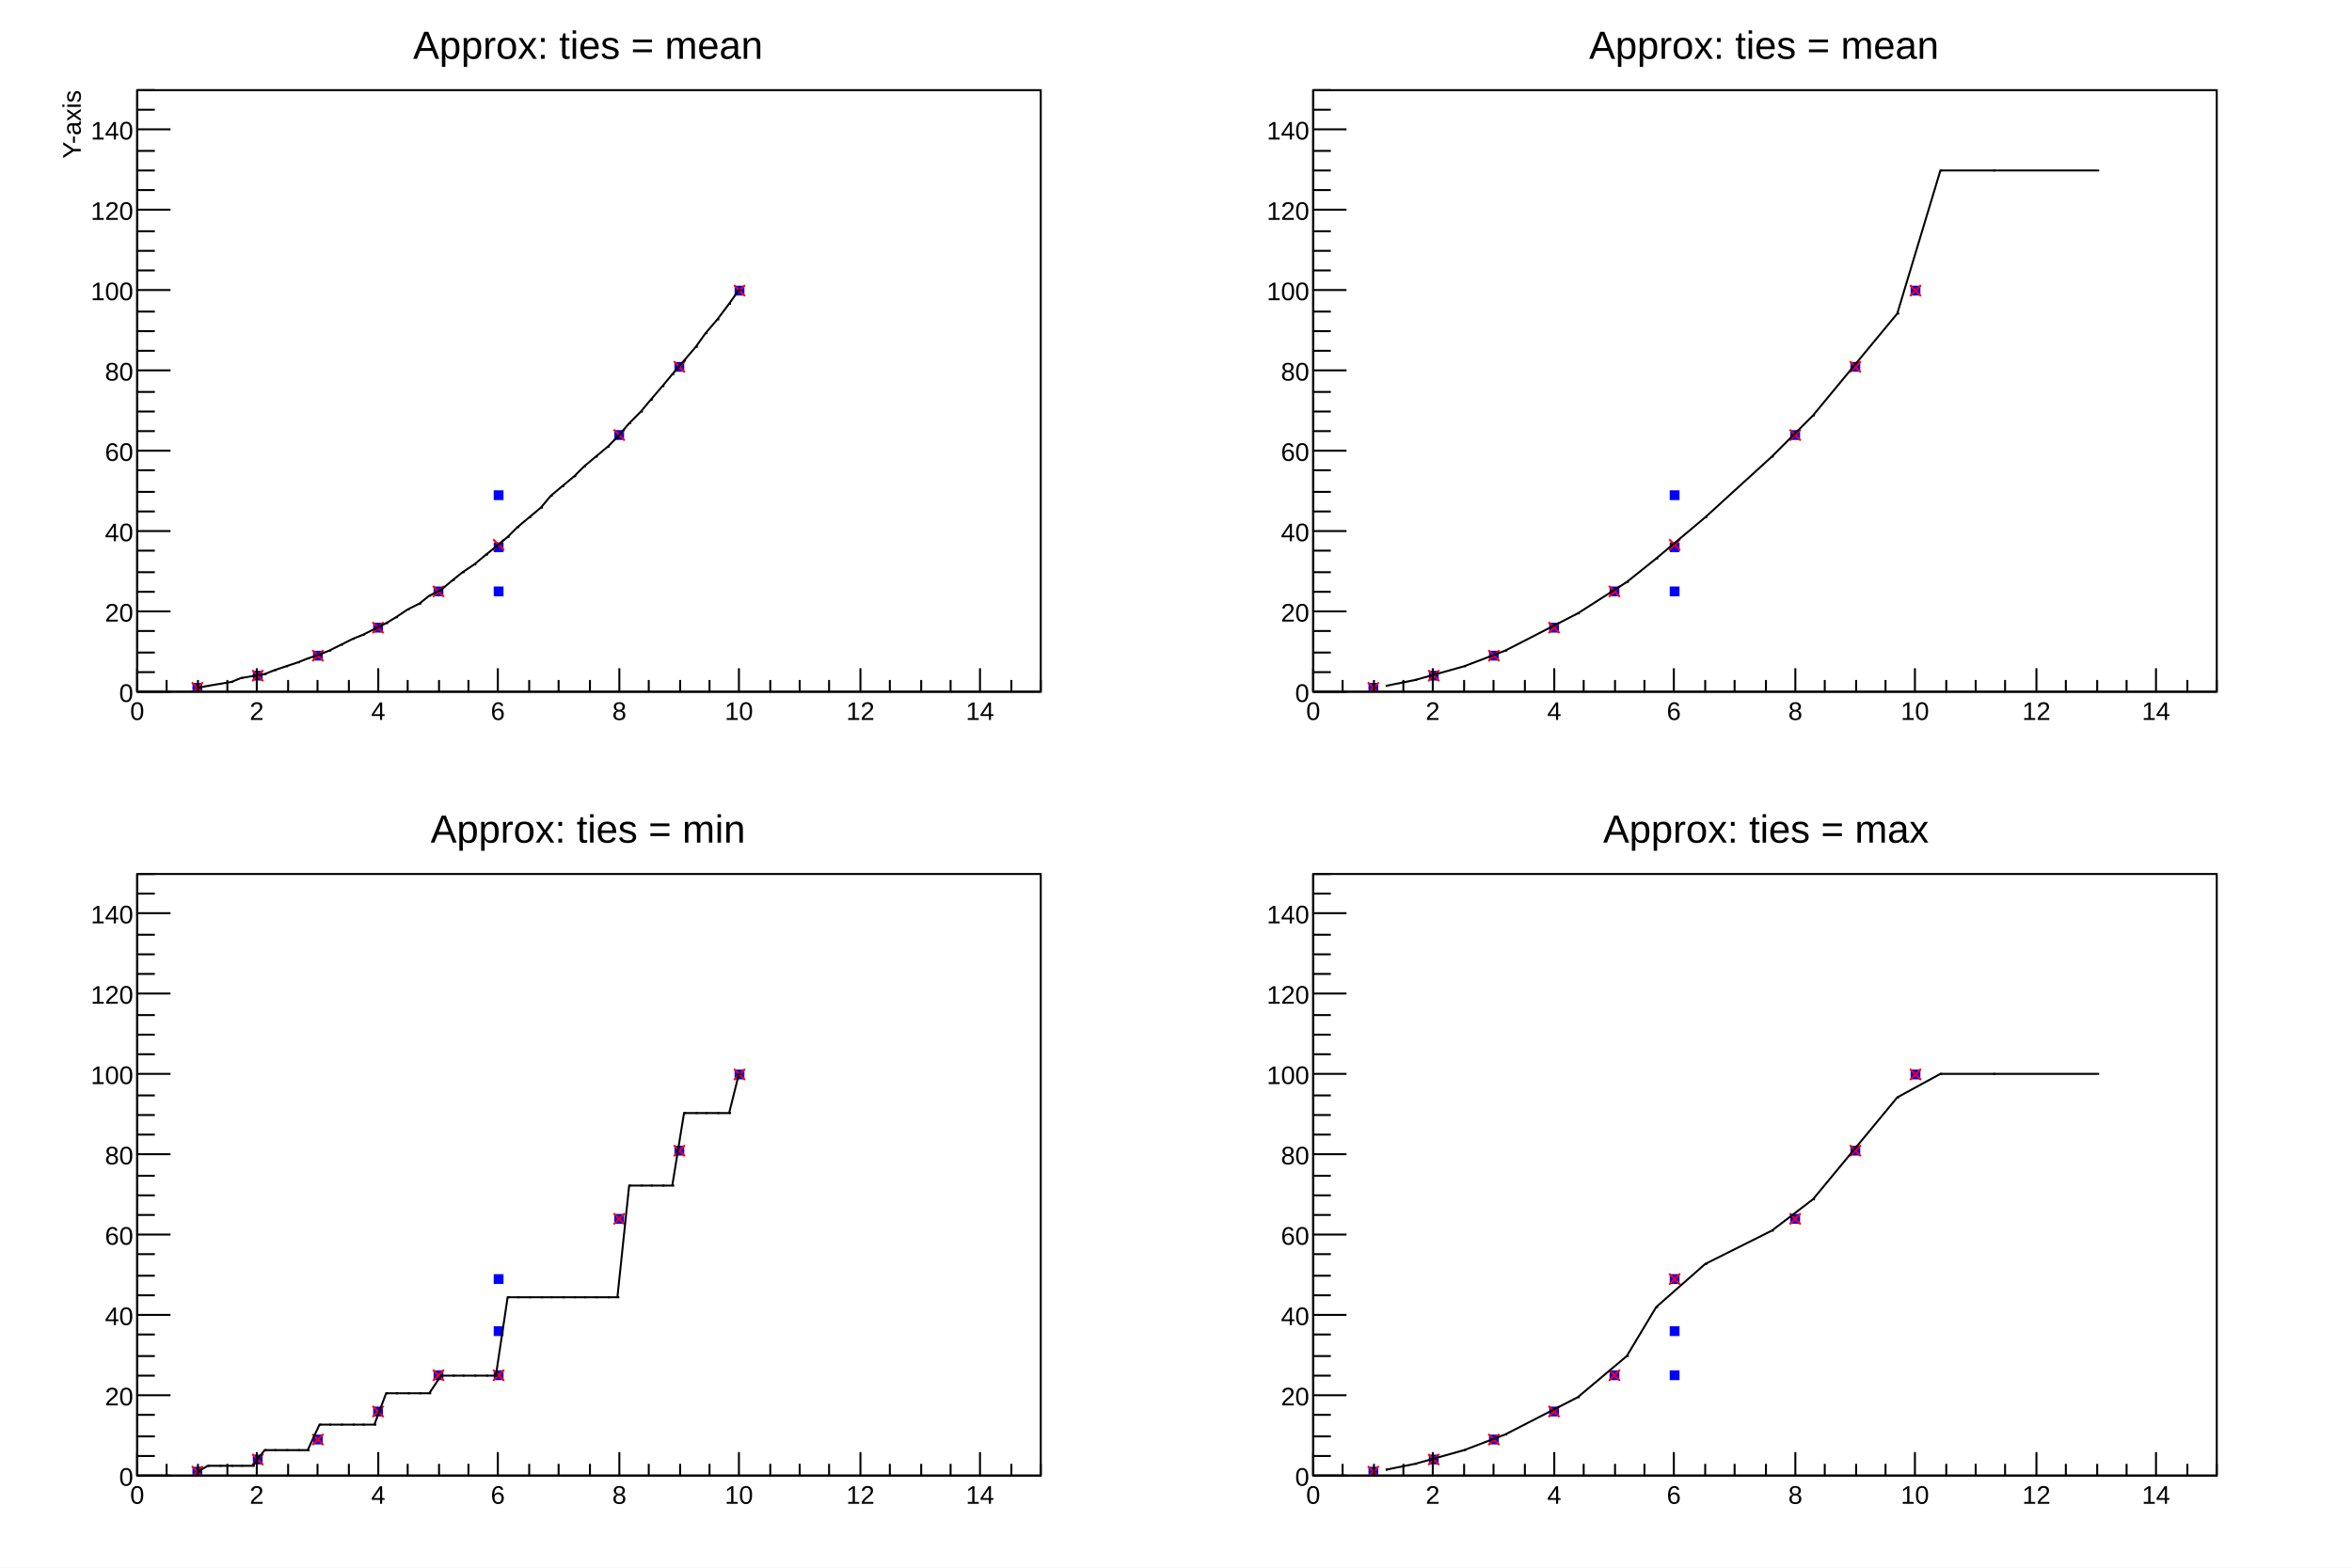
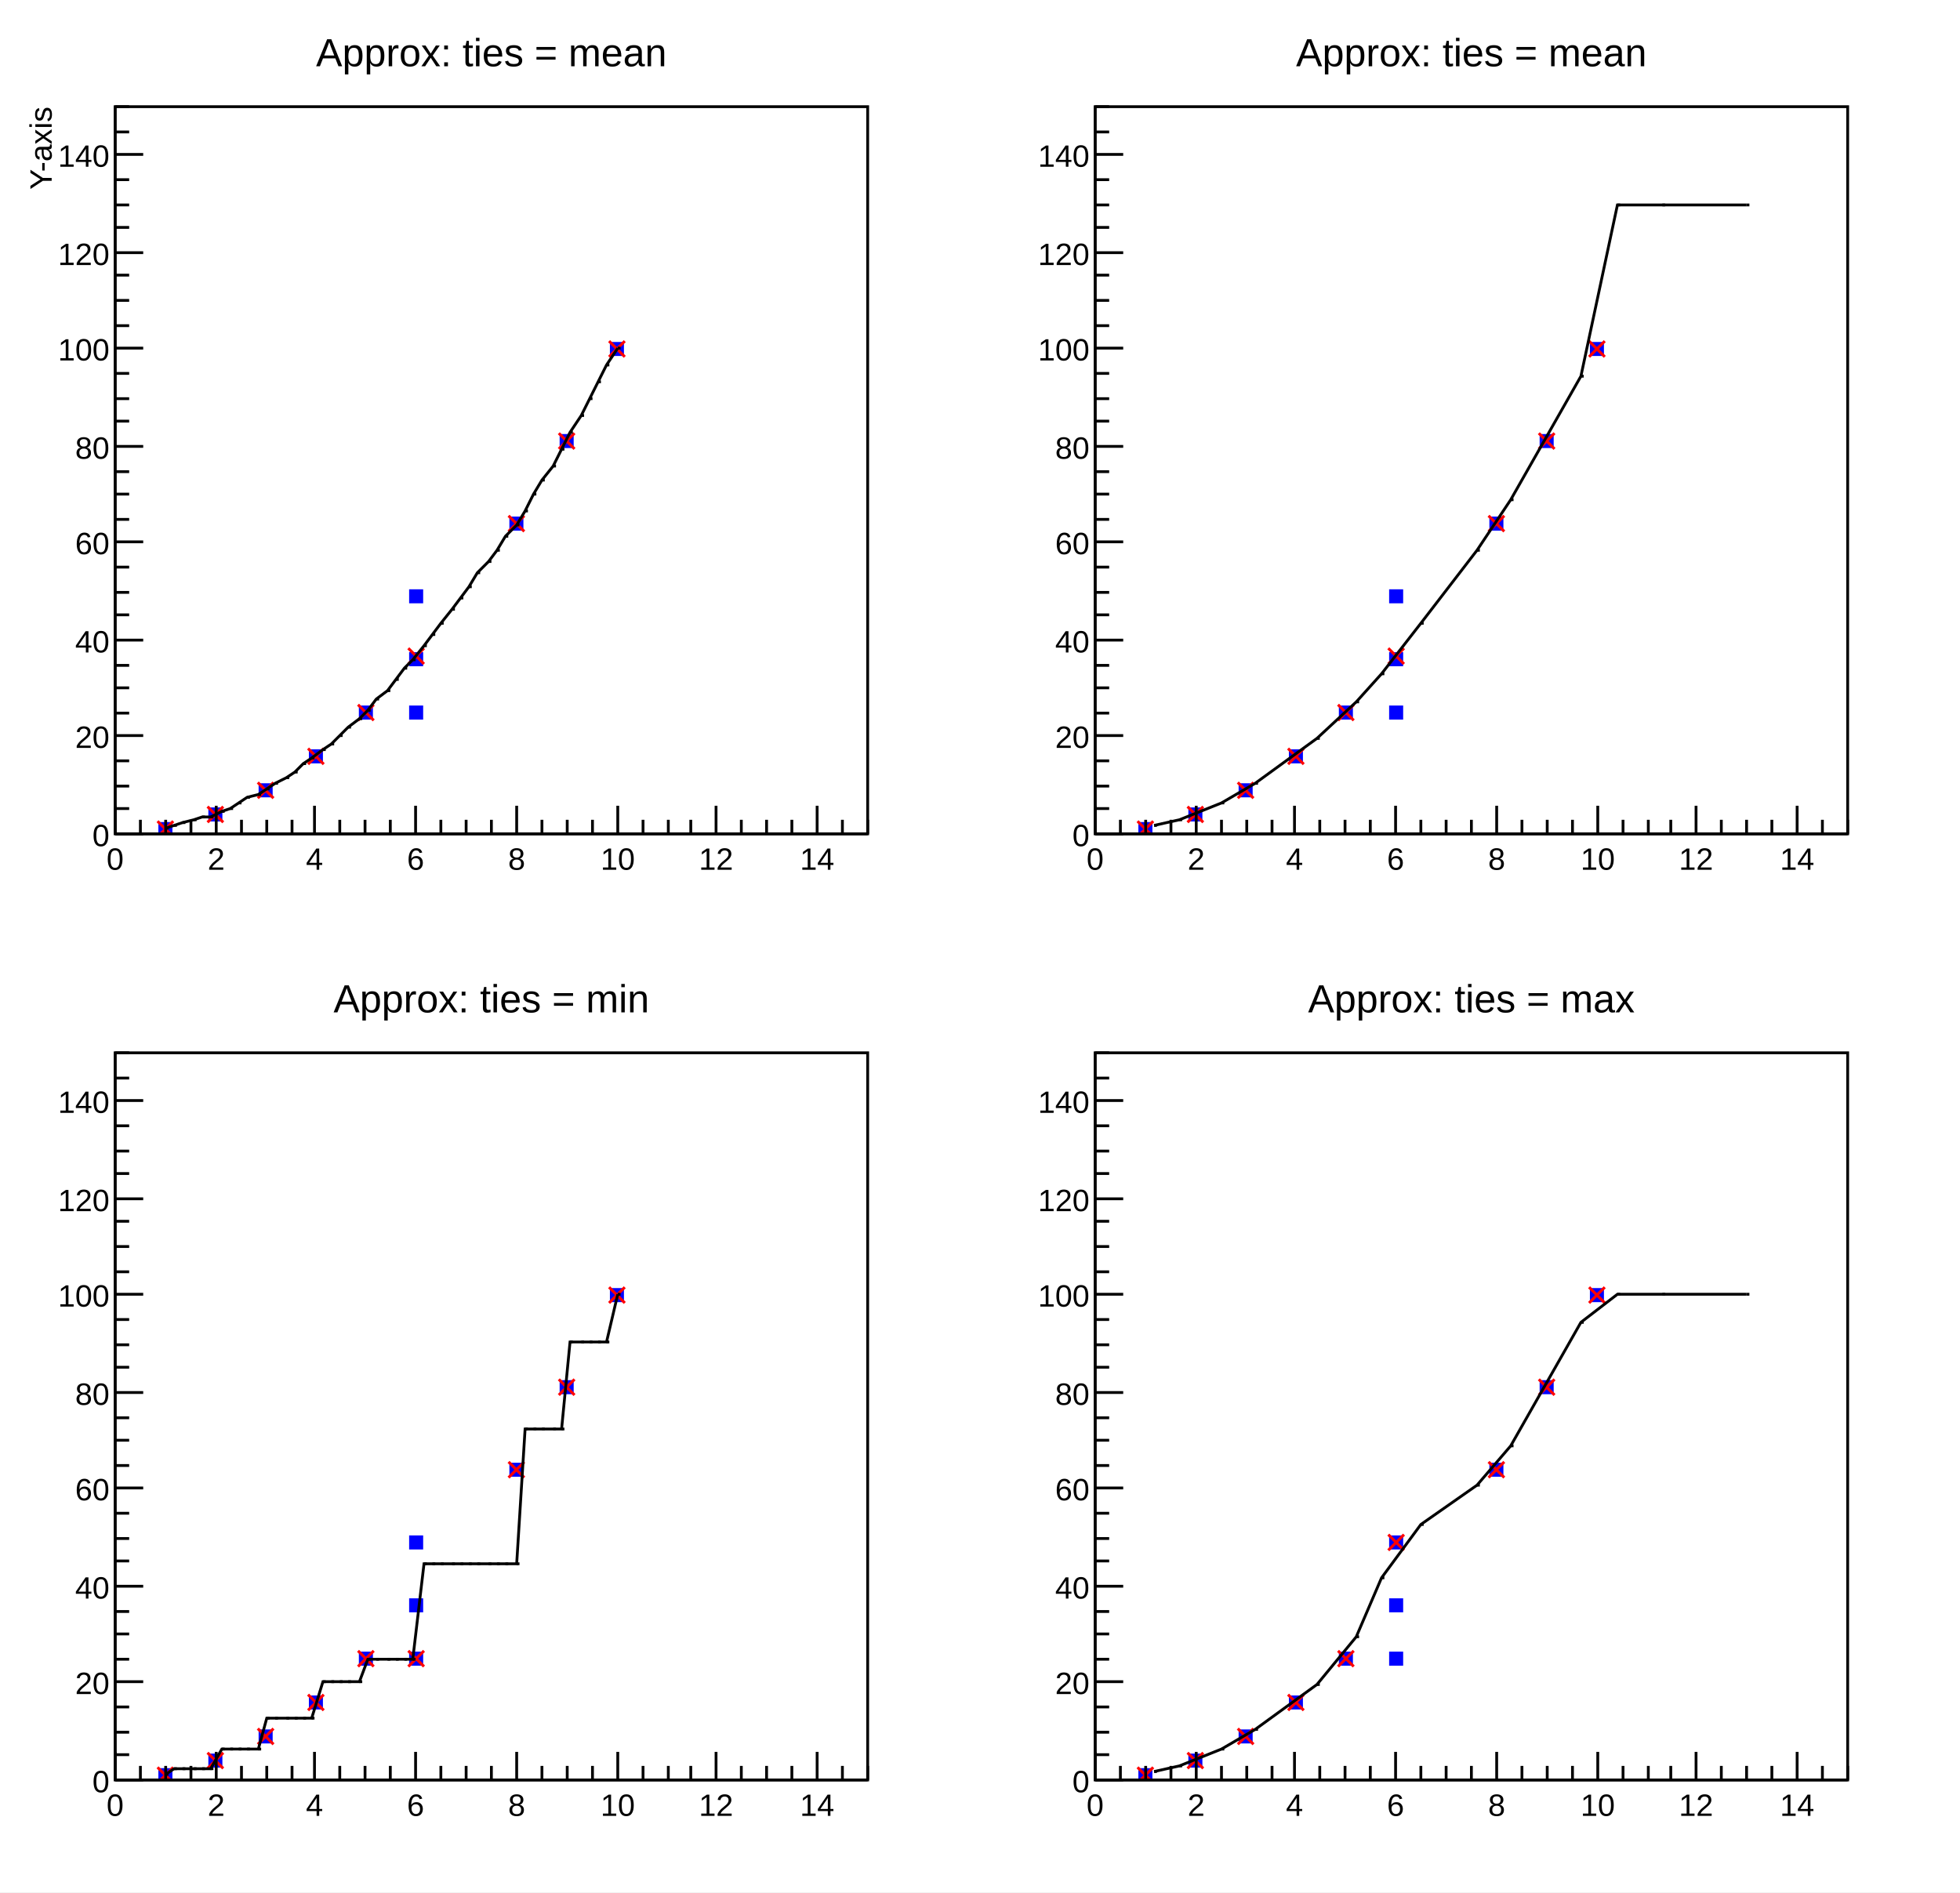
- <svg xmlns="http://www.w3.org/2000/svg" viewBox="0 0 1200 800" preserveAspectRatio="none" width="1200" height="800">
-   <path d="M0,0H1200V800H0Z" style="fill: white;" />
+ <svg xmlns="http://www.w3.org/2000/svg" viewBox="0 0 698 674" preserveAspectRatio="none" width="698" height="674">
+   <path d="M0,0H698V674H0Z" style="fill: white;" />
  <g>
-     <svg viewBox="0 0 576 384" preserveAspectRatio="none" x="12" y="8" width="576" height="384">
-       <path d="M0,0H576V384H0Z" style="fill: white;" />
+     <svg viewBox="0 0 335 324" preserveAspectRatio="none" x="7" y="6" width="335" height="324">
+       <path d="M0,0H335V324H0Z" style="fill: white;" />
      <g>
-         <g transform="translate(58,38)">
-           <path d="M0,0H461V307H0Z" style="fill: white; stroke: black; stroke-width: 1;" />
-           <svg x="0" y="0" overflow="hidden" width="461" height="307" viewBox="0 0 461 307">
-             <g>
-               <path d="M28.7,303.0v4.0h4.0v-4.0zM59.5,296.8v4.0h4.0v-4.0zM90.2,286.6v4.0h4.0v-4.0zM120.9,272.3v4.0h4.0v-4.0zM151.7,253.8v4.0h4.0v-4.0zM182.4,253.8v4.0h4.0v-4.0zM182.4,231.3v4.0h4.0v-4.0zM182.4,204.7v4.0h4.0v-4.0zM243.9,174.0v4.0h4.0v-4.0zM274.6,139.2v4.0h4.0v-4.0zM305.3,100.3v4.0h4.0v-4.0z" style="stroke: #0000ff; fill: #0000ff;" />
-             </g>
-             <g>
-               <path d="M27.9,302.2l5.6,5.6m0,-5.6l-5.6,5.6M58.7,296.0l5.6,5.6m0,-5.6l-5.6,5.6M89.4,285.8l5.6,5.6m0,-5.6l-5.6,5.6M120.1,271.5l5.6,5.6m0,-5.6l-5.6,5.6M150.9,253.0l5.6,5.6m0,-5.6l-5.6,5.6M181.6,229.2l5.6,5.6m0,-5.6l-5.6,5.6M243.1,173.2l5.6,5.6m0,-5.6l-5.6,5.6M273.8,138.4l5.6,5.6m0,-5.6l-5.6,5.6M304.5,99.5l5.6,5.6m0,-5.6l-5.6,5.6" style="stroke: #ff0000; fill: none;" />
-             </g>
-             <g>
-               <path d="M31,305l5,-1l6,-1l6,-1l5,-2l6,-1l6,-1l5,-2l6,-2l6,-2l5,-2l6,-2l5,-2l6,-3l6,-3l5,-2l6,-3l6,-3l5,-3l6,-4l6,-3l5,-4l6,-3l6,-5l5,-4l6,-4l6,-5l5,-4l6,-5l5,-5l6,-5l6,-5l5,-6l6,-5l6,-5l5,-5l6,-5l6,-5l5,-5l6,-7l6,-6l5,-6l6,-7l5,-6l6,-7l6,-7l5,-7l6,-7l6,-8l5,-7" style="stroke: black; stroke-width: 1; fill: none;" />
-               <path d="M31,305h1m4,-1h1m5,-1h1m5,-1h1m4,-2h1m5,-1h1m5,-1h1m4,-2h1m5,-2h1m5,-2h1m4,-2h1m5,-2h1m4,-2h1m5,-3h1m5,-3h1m4,-2h1m5,-3h1m5,-3h1m4,-3h1m5,-4h1m5,-3h1m4,-4h1m5,-3h1m5,-5h1m4,-4h1m5,-4h1m5,-5h1m4,-4h1m5,-5h1m4,-5h1m5,-5h1m5,-5h1m4,-6h1m5,-5h1m5,-5h1m4,-5h1m5,-5h1m5,-5h1m4,-5h1m5,-7h1m5,-6h1m4,-6h1m5,-7h1m4,-6h1m5,-7h1m5,-7h1m4,-7h1m5,-7h1m5,-8h1m4,-7h1" style="stroke: black; fill: none;" />
+         <g transform="translate(34,32)">
+           <path d="M0,0H268V259H0Z" style="fill: white; stroke: black; stroke-width: 1;" />
+           <svg x="0" y="0" overflow="hidden" width="268" height="259" viewBox="0 0 268 259">
+             <g>
+               <path d="M15.9,255.3v4.0h4.0v-4.0zM33.7,250.1v4.0h4.0v-4.0zM51.6,241.5v4.0h4.0v-4.0zM69.5,229.4v4.0h4.0v-4.0zM87.3,213.8v4.0h4.0v-4.0zM105.2,213.8v4.0h4.0v-4.0zM105.2,194.8v4.0h4.0v-4.0zM105.2,172.4v4.0h4.0v-4.0zM140.9,146.5v4.0h4.0v-4.0zM158.8,117.1v4.0h4.0v-4.0zM176.7,84.3v4.0h4.0v-4.0z" style="stroke: #0000ff; fill: #0000ff;" />
+             </g>
+             <g>
+               <path d="M15.1,254.5l5.6,5.6m0,-5.6l-5.6,5.6M32.9,249.3l5.6,5.6m0,-5.6l-5.6,5.6M50.8,240.7l5.6,5.6m0,-5.6l-5.6,5.6M68.7,228.6l5.6,5.6m0,-5.6l-5.6,5.6M86.5,213.0l5.6,5.6m0,-5.6l-5.6,5.6M104.4,192.9l5.6,5.6m0,-5.6l-5.6,5.6M140.1,145.7l5.6,5.6m0,-5.6l-5.6,5.6M158.0,116.3l5.6,5.6m0,-5.6l-5.6,5.6M175.9,83.5l5.6,5.6m0,-5.6l-5.6,5.6" style="stroke: #ff0000; fill: none;" />
+             </g>
+             <g>
+               <path d="M18,257l3,-1l3,-1l4,-1l3,-1h3l4,-2l3,-1l3,-2l3,-2l4,-1l3,-2l3,-2l4,-2l3,-2l3,-3l3,-2l4,-3l3,-2l3,-3l3,-3l4,-3l3,-3l3,-4l4,-3l3,-4l3,-4l3,-3l4,-5l3,-4l3,-4l4,-5l3,-4l3,-4l3,-5l4,-4l3,-4l3,-5l4,-4l3,-5l3,-6l3,-5l4,-5l3,-6l3,-6l4,-6l3,-6l3,-6l3,-6l4,-6" style="stroke: black; stroke-width: 1; fill: none;" />
+               <path d="M18,257h1m2,-1h1m2,-1h1m3,-1h1m2,-1h1m2,0h1m3,-2h1m2,-1h1m2,-2h1m2,-2h1m3,-1h1m2,-2h1m2,-2h1m3,-2h1m2,-2h1m2,-3h1m2,-2h1m3,-3h1m2,-2h1m2,-3h1m2,-3h1m3,-3h1m2,-3h1m2,-4h1m3,-3h1m2,-4h1m2,-4h1m2,-3h1m3,-5h1m2,-4h1m2,-4h1m3,-5h1m2,-4h1m2,-4h1m2,-5h1m3,-4h1m2,-4h1m2,-5h1m3,-4h1m2,-5h1m2,-6h1m2,-5h1m3,-5h1m2,-6h1m2,-6h1m3,-6h1m2,-6h1m2,-6h1m2,-6h1m3,-6h1" style="stroke: black; fill: none;" />
            </g>
          </svg>
          <g>
-             <g transform="translate(0,307)">
-               <path d="M0,0h461M0,-12V0M15,-6V0M31,-6V0M46,-6V0M61,-12V0M77,-6V0M92,-6V0M108,-6V0M123,-12V0M138,-6V0M154,-6V0M169,-6V0M184,-12V0M200,-6V0M215,-6V0M231,-6V0M246,-12V0M261,-6V0M277,-6V0M292,-6V0M307,-12V0M323,-6V0M338,-6V0M353,-6V0M369,-12V0M384,-6V0M400,-6V0M415,-6V0M430,-12V0M446,-6V0M461,-6V0" style="stroke: black; stroke-width: 1;" />
-               <g font-family="Arial" font-size="13" space="preserve" fill="black" text-anchor="middle">
+             <g transform="translate(0,259)">
+               <path d="M0,0h268M0,-10V0M9,-5V0M18,-5V0M27,-5V0M36,-10V0M45,-5V0M54,-5V0M63,-5V0M71,-10V0M80,-5V0M89,-5V0M98,-5V0M107,-10V0M116,-5V0M125,-5V0M134,-5V0M143,-10V0M152,-5V0M161,-5V0M170,-5V0M179,-10V0M188,-5V0M197,-5V0M205,-5V0M214,-10V0M223,-5V0M232,-5V0M241,-5V0M250,-10V0M259,-5V0M268,-5V0" style="stroke: black; stroke-width: 1;" />
+               <g font-family="Arial" font-size="11" space="preserve" fill="black" text-anchor="middle">
                <text dy=".8em" transform="translate(0,4)">
         0
        </text>
-                 <text dy=".8em" transform="translate(61,4)">
+                 <text dy=".8em" transform="translate(36,4)">
         2
        </text>
-                 <text dy=".8em" transform="translate(123,4)">
+                 <text dy=".8em" transform="translate(71,4)">
         4
        </text>
-                 <text dy=".8em" transform="translate(184,4)">
+                 <text dy=".8em" transform="translate(107,4)">
         6
        </text>
-                 <text dy=".8em" transform="translate(246,4)">
+                 <text dy=".8em" transform="translate(143,4)">
         8
        </text>
-                 <text dy=".8em" transform="translate(307,4)">
+                 <text dy=".8em" transform="translate(179,4)">
         10
        </text>
-                 <text dy=".8em" transform="translate(369,4)">
+                 <text dy=".8em" transform="translate(214,4)">
         12
        </text>
-                 <text dy=".8em" transform="translate(430,4)">
+                 <text dy=".8em" transform="translate(250,4)">
         14
        </text>
              </g>
-               <g font-family="Arial" font-size="77" space="preserve" transform="translate(461,123)">
+               <g font-family="Arial" font-size="65" space="preserve" transform="translate(268,104)">
                <text fill="black" text-anchor="end" dy=".4em">
         X-axis
        </text>
              </g>
            </g>
            <g>
-               <path d="M0,0v307M17,307H0M9,297H0M9,287H0M9,276H0M17,266H0M9,256H0M9,246H0M9,235H0M17,225H0M9,215H0M9,205H0M9,194H0M17,184H0M9,174H0M9,164H0M9,154H0M17,143H0M9,133H0M9,123H0M9,113H0M17,102H0M9,92H0M9,82H0M9,72H0M17,61H0M9,51H0M9,41H0M9,31H0M17,20H0M9,10H0M9,0H0" style="stroke: black; stroke-width: 1;" />
-               <g font-family="Arial" font-size="13" space="preserve" fill="black" text-anchor="end">
-                 <text dy=".4em" transform="translate(-2,307)">
-          0
-         </text>
-                 <text dy=".4em" transform="translate(-2,266)">
+               <path d="M0,0v259M10,259H0M5,250H0M5,242H0M5,233H0M10,224H0M5,216H0M5,207H0M5,199H0M10,190H0M5,181H0M5,173H0M5,164H0M10,155H0M5,147H0M5,138H0M5,130H0M10,121H0M5,112H0M5,104H0M5,95H0M10,86H0M5,78H0M5,69H0M5,60H0M10,52H0M5,43H0M5,35H0M5,26H0M10,17H0M5,9H0M5,0H0" style="stroke: black; stroke-width: 1;" />
+               <g font-family="Arial" font-size="11" space="preserve" fill="black" text-anchor="end">
+                 <text dy=".4em" transform="translate(-2,259)">
+          0
+         </text>
+                 <text dy=".4em" transform="translate(-2,224)">
         20
        </text>
-                 <text dy=".4em" transform="translate(-2,225)">
+                 <text dy=".4em" transform="translate(-2,190)">
         40
        </text>
-                 <text dy=".4em" transform="translate(-2,184)">
+                 <text dy=".4em" transform="translate(-2,155)">
         60
        </text>
-                 <text dy=".4em" transform="translate(-2,143)">
+                 <text dy=".4em" transform="translate(-2,121)">
         80
        </text>
-                 <text dy=".4em" transform="translate(-2,102)">
+                 <text dy=".4em" transform="translate(-2,86)">
         100
        </text>
-                 <text dy=".4em" transform="translate(-2,61)">
+                 <text dy=".4em" transform="translate(-2,52)">
         120
        </text>
-                 <text dy=".4em" transform="translate(-2,20)">
+                 <text dy=".4em" transform="translate(-2,17)">
         140
        </text>
              </g>
-               <g font-family="Arial" font-size="13" space="preserve" transform="translate(-34)">
+               <g font-family="Arial" font-size="11" space="preserve" transform="translate(-27)">
                <text fill="black" text-anchor="end" dy=".4em" transform="rotate(270)">
         Y-axis
        </text>
              </g>
            </g>
          </g>
        </g>
-         <g transform="translate(143,2)" font-family="Arial" font-size="20" space="preserve">
-           <text fill="black" text-anchor="middle" dy=".4em" transform="translate(145,12)">
+         <g transform="translate(83,2)" font-family="Arial" font-size="14" space="preserve">
+           <text fill="black" text-anchor="middle" dy=".4em" transform="translate(85,10)">
      Approx: ties = mean
     </text>
        </g>
      </g>
    </svg>
-     <svg viewBox="0 0 576 384" preserveAspectRatio="none" x="612" y="8" width="576" height="384">
-       <path d="M0,0H576V384H0Z" style="fill: white;" />
+     <svg viewBox="0 0 335 324" preserveAspectRatio="none" x="356" y="6" width="335" height="324">
+       <path d="M0,0H335V324H0Z" style="fill: white;" />
      <g>
-         <g transform="translate(58,38)">
-           <path d="M0,0H461V307H0Z" style="fill: white; stroke: black; stroke-width: 1;" />
-           <svg x="0" y="0" overflow="hidden" width="461" height="307" viewBox="0 0 461 307">
-             <g>
-               <path d="M28.7,303.0v4.0h4.0v-4.0zM59.5,296.8v4.0h4.0v-4.0zM90.2,286.6v4.0h4.0v-4.0zM120.9,272.3v4.0h4.0v-4.0zM151.7,253.8v4.0h4.0v-4.0zM182.4,253.8v4.0h4.0v-4.0zM182.4,231.3v4.0h4.0v-4.0zM182.4,204.7v4.0h4.0v-4.0zM243.9,174.0v4.0h4.0v-4.0zM274.6,139.2v4.0h4.0v-4.0zM305.3,100.3v4.0h4.0v-4.0z" style="stroke: #0000ff; fill: #0000ff;" />
-             </g>
-             <g>
-               <path d="M27.9,302.2l5.6,5.6m0,-5.6l-5.6,5.6M58.7,296.0l5.6,5.6m0,-5.6l-5.6,5.6M89.4,285.8l5.6,5.6m0,-5.6l-5.6,5.6M120.1,271.5l5.6,5.6m0,-5.6l-5.6,5.6M150.9,253.0l5.6,5.6m0,-5.6l-5.6,5.6M181.6,229.2l5.6,5.6m0,-5.6l-5.6,5.6M243.1,173.2l5.6,5.6m0,-5.6l-5.6,5.6M273.8,138.4l5.6,5.6m0,-5.6l-5.6,5.6M304.5,99.5l5.6,5.6m0,-5.6l-5.6,5.6" style="stroke: #ff0000; fill: none;" />
-             </g>
-             <g>
-               <path d="M37,304l15,-3l25,-7l21,-8l37,-19l25,-16l15,-12l25,-21l34,-31l21,-21l43,-52l22,-73h80" style="stroke: black; stroke-width: 1; fill: none;" />
-               <path d="M37,304h1m14,-3h1m24,-7h1m20,-8h1m36,-19h1m24,-16h1m14,-12h1m24,-21h1m33,-31h1m20,-21h1m42,-52h1M320,41h1m26,0h1m52,0h1" style="stroke: black; fill: none;" />
+         <g transform="translate(34,32)">
+           <path d="M0,0H268V259H0Z" style="fill: white; stroke: black; stroke-width: 1;" />
+           <svg x="0" y="0" overflow="hidden" width="268" height="259" viewBox="0 0 268 259">
+             <g>
+               <path d="M15.9,255.3v4.0h4.0v-4.0zM33.7,250.1v4.0h4.0v-4.0zM51.6,241.5v4.0h4.0v-4.0zM69.5,229.4v4.0h4.0v-4.0zM87.3,213.8v4.0h4.0v-4.0zM105.2,213.8v4.0h4.0v-4.0zM105.2,194.8v4.0h4.0v-4.0zM105.2,172.4v4.0h4.0v-4.0zM140.9,146.5v4.0h4.0v-4.0zM158.8,117.1v4.0h4.0v-4.0zM176.7,84.3v4.0h4.0v-4.0z" style="stroke: #0000ff; fill: #0000ff;" />
+             </g>
+             <g>
+               <path d="M15.1,254.5l5.6,5.6m0,-5.6l-5.6,5.6M32.9,249.3l5.6,5.6m0,-5.6l-5.6,5.6M50.8,240.7l5.6,5.6m0,-5.6l-5.6,5.6M68.7,228.6l5.6,5.6m0,-5.6l-5.6,5.6M86.5,213.0l5.6,5.6m0,-5.6l-5.6,5.6M104.4,192.9l5.6,5.6m0,-5.6l-5.6,5.6M140.1,145.7l5.6,5.6m0,-5.6l-5.6,5.6M158.0,116.3l5.6,5.6m0,-5.6l-5.6,5.6M175.9,83.5l5.6,5.6m0,-5.6l-5.6,5.6" style="stroke: #ff0000; fill: none;" />
+             </g>
+             <g>
+               <path d="M21,256l9,-2l15,-6l12,-7l22,-16l14,-13l9,-10l14,-18l20,-26l12,-18l25,-44l13,-61h46" style="stroke: black; stroke-width: 1; fill: none;" />
+               <path d="M21,256h1m8,-2h1m14,-6h1m11,-7h1M79,225h1M93,212h1m8,-10h1m13,-18h1m19,-26h1m11,-18h1M173,96h1M186,35h1m15,0h1m29,0h1" style="stroke: black; fill: none;" />
            </g>
          </svg>
          <g>
-             <g transform="translate(0,307)">
-               <path d="M0,0h461M0,-12V0M15,-6V0M31,-6V0M46,-6V0M61,-12V0M77,-6V0M92,-6V0M108,-6V0M123,-12V0M138,-6V0M154,-6V0M169,-6V0M184,-12V0M200,-6V0M215,-6V0M231,-6V0M246,-12V0M261,-6V0M277,-6V0M292,-6V0M307,-12V0M323,-6V0M338,-6V0M353,-6V0M369,-12V0M384,-6V0M400,-6V0M415,-6V0M430,-12V0M446,-6V0M461,-6V0" style="stroke: black; stroke-width: 1;" />
-               <g font-family="Arial" font-size="13" space="preserve" fill="black" text-anchor="middle">
+             <g transform="translate(0,259)">
+               <path d="M0,0h268M0,-10V0M9,-5V0M18,-5V0M27,-5V0M36,-10V0M45,-5V0M54,-5V0M63,-5V0M71,-10V0M80,-5V0M89,-5V0M98,-5V0M107,-10V0M116,-5V0M125,-5V0M134,-5V0M143,-10V0M152,-5V0M161,-5V0M170,-5V0M179,-10V0M188,-5V0M197,-5V0M205,-5V0M214,-10V0M223,-5V0M232,-5V0M241,-5V0M250,-10V0M259,-5V0M268,-5V0" style="stroke: black; stroke-width: 1;" />
+               <g font-family="Arial" font-size="11" space="preserve" fill="black" text-anchor="middle">
                <text dy=".8em" transform="translate(0,4)">
         0
        </text>
-                 <text dy=".8em" transform="translate(61,4)">
+                 <text dy=".8em" transform="translate(36,4)">
         2
        </text>
-                 <text dy=".8em" transform="translate(123,4)">
+                 <text dy=".8em" transform="translate(71,4)">
         4
        </text>
-                 <text dy=".8em" transform="translate(184,4)">
+                 <text dy=".8em" transform="translate(107,4)">
         6
        </text>
-                 <text dy=".8em" transform="translate(246,4)">
+                 <text dy=".8em" transform="translate(143,4)">
         8
        </text>
-                 <text dy=".8em" transform="translate(307,4)">
+                 <text dy=".8em" transform="translate(179,4)">
         10
        </text>
-                 <text dy=".8em" transform="translate(369,4)">
+                 <text dy=".8em" transform="translate(214,4)">
         12
        </text>
-                 <text dy=".8em" transform="translate(430,4)">
+                 <text dy=".8em" transform="translate(250,4)">
         14
        </text>
              </g>
            </g>
            <g>
-               <path d="M0,0v307M17,307H0M9,297H0M9,287H0M9,276H0M17,266H0M9,256H0M9,246H0M9,235H0M17,225H0M9,215H0M9,205H0M9,194H0M17,184H0M9,174H0M9,164H0M9,154H0M17,143H0M9,133H0M9,123H0M9,113H0M17,102H0M9,92H0M9,82H0M9,72H0M17,61H0M9,51H0M9,41H0M9,31H0M17,20H0M9,10H0M9,0H0" style="stroke: black; stroke-width: 1;" />
-               <g font-family="Arial" font-size="13" space="preserve" fill="black" text-anchor="end">
-                 <text dy=".4em" transform="translate(-2,307)">
-          0
-         </text>
-                 <text dy=".4em" transform="translate(-2,266)">
+               <path d="M0,0v259M10,259H0M5,250H0M5,242H0M5,233H0M10,224H0M5,216H0M5,207H0M5,199H0M10,190H0M5,181H0M5,173H0M5,164H0M10,155H0M5,147H0M5,138H0M5,130H0M10,121H0M5,112H0M5,104H0M5,95H0M10,86H0M5,78H0M5,69H0M5,60H0M10,52H0M5,43H0M5,35H0M5,26H0M10,17H0M5,9H0M5,0H0" style="stroke: black; stroke-width: 1;" />
+               <g font-family="Arial" font-size="11" space="preserve" fill="black" text-anchor="end">
+                 <text dy=".4em" transform="translate(-2,259)">
+          0
+         </text>
+                 <text dy=".4em" transform="translate(-2,224)">
         20
        </text>
-                 <text dy=".4em" transform="translate(-2,225)">
+                 <text dy=".4em" transform="translate(-2,190)">
         40
        </text>
-                 <text dy=".4em" transform="translate(-2,184)">
+                 <text dy=".4em" transform="translate(-2,155)">
         60
        </text>
-                 <text dy=".4em" transform="translate(-2,143)">
+                 <text dy=".4em" transform="translate(-2,121)">
         80
        </text>
-                 <text dy=".4em" transform="translate(-2,102)">
+                 <text dy=".4em" transform="translate(-2,86)">
         100
        </text>
-                 <text dy=".4em" transform="translate(-2,61)">
+                 <text dy=".4em" transform="translate(-2,52)">
         120
        </text>
-                 <text dy=".4em" transform="translate(-2,20)">
+                 <text dy=".4em" transform="translate(-2,17)">
         140
        </text>
              </g>
            </g>
          </g>
        </g>
-         <g transform="translate(143,2)" font-family="Arial" font-size="20" space="preserve">
-           <text fill="black" text-anchor="middle" dy=".4em" transform="translate(145,12)">
+         <g transform="translate(83,2)" font-family="Arial" font-size="14" space="preserve">
+           <text fill="black" text-anchor="middle" dy=".4em" transform="translate(85,10)">
      Approx: ties = mean
     </text>
        </g>
      </g>
    </svg>
-     <svg viewBox="0 0 576 384" preserveAspectRatio="none" x="12" y="408" width="576" height="384">
-       <path d="M0,0H576V384H0Z" style="fill: white;" />
+     <svg viewBox="0 0 335 324" preserveAspectRatio="none" x="7" y="343" width="335" height="324">
+       <path d="M0,0H335V324H0Z" style="fill: white;" />
      <g>
-         <g transform="translate(58,38)">
-           <path d="M0,0H461V307H0Z" style="fill: white; stroke: black; stroke-width: 1;" />
-           <svg x="0" y="0" overflow="hidden" width="461" height="307" viewBox="0 0 461 307">
-             <g>
-               <path d="M28.7,303.0v4.0h4.0v-4.0zM59.5,296.8v4.0h4.0v-4.0zM90.2,286.6v4.0h4.0v-4.0zM120.9,272.3v4.0h4.0v-4.0zM151.7,253.8v4.0h4.0v-4.0zM182.4,253.8v4.0h4.0v-4.0zM182.4,231.3v4.0h4.0v-4.0zM182.4,204.7v4.0h4.0v-4.0zM243.9,174.0v4.0h4.0v-4.0zM274.6,139.2v4.0h4.0v-4.0zM305.3,100.3v4.0h4.0v-4.0z" style="stroke: #0000ff; fill: #0000ff;" />
-             </g>
-             <g>
-               <path d="M27.9,302.2l5.6,5.6m0,-5.6l-5.6,5.6M58.7,296.0l5.6,5.6m0,-5.6l-5.6,5.6M89.4,285.8l5.6,5.6m0,-5.6l-5.6,5.6M120.1,271.5l5.6,5.6m0,-5.6l-5.6,5.6M150.9,253.0l5.6,5.6m0,-5.6l-5.6,5.6M181.6,253.0l5.6,5.6m0,-5.6l-5.6,5.6M243.1,173.2l5.6,5.6m0,-5.6l-5.6,5.6M273.8,138.4l5.6,5.6m0,-5.6l-5.6,5.6M304.5,99.5l5.6,5.6m0,-5.6l-5.6,5.6" style="stroke: #ff0000; fill: none;" />
-             </g>
-             <g>
-               <path d="M31,305l5,-3h23l6,-8h22l6,-13h28l6,-16h22l6,-9h28l6,-40h56l6,-57h22l6,-37h23l5,-20" style="stroke: black; stroke-width: 1; fill: none;" />
-               <path d="M31,305h1m4,-3h1m5,0h1m5,0h1m4,0h1m5,0h1m5,-8h1m4,0h1m5,0h1m5,0h1m4,0h1m5,-13h1m4,0h1m5,0h1m5,0h1m4,0h1m5,0h1m5,-16h1m4,0h1m5,0h1m5,0h1m4,0h1m5,-9h1m5,0h1m4,0h1m5,0h1m5,0h1m4,0h1m5,-40h1m4,0h1m5,0h1m5,0h1m4,0h1m5,0h1m5,0h1m4,0h1m5,0h1m5,0h1m4,0h1m5,-57h1m5,0h1m4,0h1m5,0h1m4,0h1m5,-37h1m5,0h1m4,0h1m5,0h1m5,0h1m4,-20h1" style="stroke: black; fill: none;" />
+         <g transform="translate(34,32)">
+           <path d="M0,0H268V259H0Z" style="fill: white; stroke: black; stroke-width: 1;" />
+           <svg x="0" y="0" overflow="hidden" width="268" height="259" viewBox="0 0 268 259">
+             <g>
+               <path d="M15.9,255.3v4.0h4.0v-4.0zM33.7,250.1v4.0h4.0v-4.0zM51.6,241.5v4.0h4.0v-4.0zM69.5,229.4v4.0h4.0v-4.0zM87.3,213.8v4.0h4.0v-4.0zM105.2,213.8v4.0h4.0v-4.0zM105.2,194.8v4.0h4.0v-4.0zM105.2,172.4v4.0h4.0v-4.0zM140.9,146.5v4.0h4.0v-4.0zM158.8,117.1v4.0h4.0v-4.0zM176.7,84.3v4.0h4.0v-4.0z" style="stroke: #0000ff; fill: #0000ff;" />
+             </g>
+             <g>
+               <path d="M15.1,254.5l5.6,5.6m0,-5.6l-5.6,5.6M32.9,249.3l5.6,5.6m0,-5.6l-5.6,5.6M50.8,240.7l5.6,5.6m0,-5.6l-5.6,5.6M68.7,228.6l5.6,5.6m0,-5.6l-5.6,5.6M86.5,213.0l5.6,5.6m0,-5.6l-5.6,5.6M104.4,213.0l5.6,5.6m0,-5.6l-5.6,5.6M140.1,145.7l5.6,5.6m0,-5.6l-5.6,5.6M158.0,116.3l5.6,5.6m0,-5.6l-5.6,5.6M175.9,83.5l5.6,5.6m0,-5.6l-5.6,5.6" style="stroke: #ff0000; fill: none;" />
+             </g>
+             <g>
+               <path d="M18,257l3,-2h13l4,-7h13l3,-11h16l4,-13h13l3,-8h16l4,-34h33l3,-48h13l3,-31h13l4,-17" style="stroke: black; stroke-width: 1; fill: none;" />
+               <path d="M18,257h1m2,-2h1m2,0h1m3,0h1m2,0h1m2,0h1m3,-7h1m2,0h1m2,0h1m2,0h1m3,0h1m2,-11h1m2,0h1m3,0h1m2,0h1m2,0h1m2,0h1m3,-13h1m2,0h1m2,0h1m2,0h1m3,0h1m2,-8h1m2,0h1m3,0h1m2,0h1m2,0h1m2,0h1m3,-34h1m2,0h1m2,0h1m3,0h1m2,0h1m2,0h1m2,0h1m3,0h1m2,0h1m2,0h1m3,0h1m2,-48h1m2,0h1m2,0h1m3,0h1m2,0h1m2,-31h1m3,0h1m2,0h1m2,0h1m2,0h1m3,-17h1" style="stroke: black; fill: none;" />
            </g>
          </svg>
          <g>
-             <g transform="translate(0,307)">
-               <path d="M0,0h461M0,-12V0M15,-6V0M31,-6V0M46,-6V0M61,-12V0M77,-6V0M92,-6V0M108,-6V0M123,-12V0M138,-6V0M154,-6V0M169,-6V0M184,-12V0M200,-6V0M215,-6V0M231,-6V0M246,-12V0M261,-6V0M277,-6V0M292,-6V0M307,-12V0M323,-6V0M338,-6V0M353,-6V0M369,-12V0M384,-6V0M400,-6V0M415,-6V0M430,-12V0M446,-6V0M461,-6V0" style="stroke: black; stroke-width: 1;" />
-               <g font-family="Arial" font-size="13" space="preserve" fill="black" text-anchor="middle">
+             <g transform="translate(0,259)">
+               <path d="M0,0h268M0,-10V0M9,-5V0M18,-5V0M27,-5V0M36,-10V0M45,-5V0M54,-5V0M63,-5V0M71,-10V0M80,-5V0M89,-5V0M98,-5V0M107,-10V0M116,-5V0M125,-5V0M134,-5V0M143,-10V0M152,-5V0M161,-5V0M170,-5V0M179,-10V0M188,-5V0M197,-5V0M205,-5V0M214,-10V0M223,-5V0M232,-5V0M241,-5V0M250,-10V0M259,-5V0M268,-5V0" style="stroke: black; stroke-width: 1;" />
+               <g font-family="Arial" font-size="11" space="preserve" fill="black" text-anchor="middle">
                <text dy=".8em" transform="translate(0,4)">
         0
        </text>
-                 <text dy=".8em" transform="translate(61,4)">
+                 <text dy=".8em" transform="translate(36,4)">
         2
        </text>
-                 <text dy=".8em" transform="translate(123,4)">
+                 <text dy=".8em" transform="translate(71,4)">
         4
        </text>
-                 <text dy=".8em" transform="translate(184,4)">
+                 <text dy=".8em" transform="translate(107,4)">
         6
        </text>
-                 <text dy=".8em" transform="translate(246,4)">
+                 <text dy=".8em" transform="translate(143,4)">
         8
        </text>
-                 <text dy=".8em" transform="translate(307,4)">
+                 <text dy=".8em" transform="translate(179,4)">
         10
        </text>
-                 <text dy=".8em" transform="translate(369,4)">
+                 <text dy=".8em" transform="translate(214,4)">
         12
        </text>
-                 <text dy=".8em" transform="translate(430,4)">
+                 <text dy=".8em" transform="translate(250,4)">
         14
        </text>
              </g>
            </g>
            <g>
-               <path d="M0,0v307M17,307H0M9,297H0M9,287H0M9,276H0M17,266H0M9,256H0M9,246H0M9,235H0M17,225H0M9,215H0M9,205H0M9,194H0M17,184H0M9,174H0M9,164H0M9,154H0M17,143H0M9,133H0M9,123H0M9,113H0M17,102H0M9,92H0M9,82H0M9,72H0M17,61H0M9,51H0M9,41H0M9,31H0M17,20H0M9,10H0M9,0H0" style="stroke: black; stroke-width: 1;" />
-               <g font-family="Arial" font-size="13" space="preserve" fill="black" text-anchor="end">
-                 <text dy=".4em" transform="translate(-2,307)">
-          0
-         </text>
-                 <text dy=".4em" transform="translate(-2,266)">
+               <path d="M0,0v259M10,259H0M5,250H0M5,242H0M5,233H0M10,224H0M5,216H0M5,207H0M5,199H0M10,190H0M5,181H0M5,173H0M5,164H0M10,155H0M5,147H0M5,138H0M5,130H0M10,121H0M5,112H0M5,104H0M5,95H0M10,86H0M5,78H0M5,69H0M5,60H0M10,52H0M5,43H0M5,35H0M5,26H0M10,17H0M5,9H0M5,0H0" style="stroke: black; stroke-width: 1;" />
+               <g font-family="Arial" font-size="11" space="preserve" fill="black" text-anchor="end">
+                 <text dy=".4em" transform="translate(-2,259)">
+          0
+         </text>
+                 <text dy=".4em" transform="translate(-2,224)">
         20
        </text>
-                 <text dy=".4em" transform="translate(-2,225)">
+                 <text dy=".4em" transform="translate(-2,190)">
         40
        </text>
-                 <text dy=".4em" transform="translate(-2,184)">
+                 <text dy=".4em" transform="translate(-2,155)">
         60
        </text>
-                 <text dy=".4em" transform="translate(-2,143)">
+                 <text dy=".4em" transform="translate(-2,121)">
         80
        </text>
-                 <text dy=".4em" transform="translate(-2,102)">
+                 <text dy=".4em" transform="translate(-2,86)">
         100
        </text>
-                 <text dy=".4em" transform="translate(-2,61)">
+                 <text dy=".4em" transform="translate(-2,52)">
         120
        </text>
-                 <text dy=".4em" transform="translate(-2,20)">
+                 <text dy=".4em" transform="translate(-2,17)">
         140
        </text>
              </g>
            </g>
          </g>
        </g>
-         <g transform="translate(155,2)" font-family="Arial" font-size="20" space="preserve">
-           <text fill="black" text-anchor="middle" dy=".4em" transform="translate(133,12)">
+         <g transform="translate(90,2)" font-family="Arial" font-size="14" space="preserve">
+           <text fill="black" text-anchor="middle" dy=".4em" transform="translate(78,10)">
      Approx: ties = min
     </text>
        </g>
      </g>
    </svg>
-     <svg viewBox="0 0 576 384" preserveAspectRatio="none" x="612" y="408" width="576" height="384">
-       <path d="M0,0H576V384H0Z" style="fill: white;" />
+     <svg viewBox="0 0 335 324" preserveAspectRatio="none" x="356" y="343" width="335" height="324">
+       <path d="M0,0H335V324H0Z" style="fill: white;" />
      <g>
-         <g transform="translate(58,38)">
-           <path d="M0,0H461V307H0Z" style="fill: white; stroke: black; stroke-width: 1;" />
-           <svg x="0" y="0" overflow="hidden" width="461" height="307" viewBox="0 0 461 307">
-             <g>
-               <path d="M28.7,303.0v4.0h4.0v-4.0zM59.5,296.8v4.0h4.0v-4.0zM90.2,286.6v4.0h4.0v-4.0zM120.9,272.3v4.0h4.0v-4.0zM151.7,253.8v4.0h4.0v-4.0zM182.4,253.8v4.0h4.0v-4.0zM182.4,231.3v4.0h4.0v-4.0zM182.4,204.7v4.0h4.0v-4.0zM243.9,174.0v4.0h4.0v-4.0zM274.6,139.2v4.0h4.0v-4.0zM305.3,100.3v4.0h4.0v-4.0z" style="stroke: #0000ff; fill: #0000ff;" />
-             </g>
-             <g>
-               <path d="M27.9,302.2l5.6,5.6m0,-5.6l-5.6,5.6M58.7,296.0l5.6,5.6m0,-5.6l-5.6,5.6M89.4,285.8l5.6,5.6m0,-5.6l-5.6,5.6M120.1,271.5l5.6,5.6m0,-5.6l-5.6,5.6M150.9,253.0l5.6,5.6m0,-5.6l-5.6,5.6M181.6,203.9l5.6,5.6m0,-5.6l-5.6,5.6M243.1,173.2l5.6,5.6m0,-5.6l-5.6,5.6M273.8,138.4l5.6,5.6m0,-5.6l-5.6,5.6M304.5,99.5l5.6,5.6m0,-5.6l-5.6,5.6" style="stroke: #ff0000; fill: none;" />
-             </g>
-             <g>
-               <path d="M37,304l15,-3l25,-7l21,-8l37,-19l25,-21l15,-25l25,-22l34,-17l21,-16l43,-52l22,-12h80" style="stroke: black; stroke-width: 1; fill: none;" />
-               <path d="M37,304h1m14,-3h1m24,-7h1m20,-8h1m36,-19h1m24,-21h1m14,-25h1m24,-22h1m33,-17h1m20,-16h1m42,-52h1m21,-12h1m26,0h1m52,0h1" style="stroke: black; fill: none;" />
+         <g transform="translate(34,32)">
+           <path d="M0,0H268V259H0Z" style="fill: white; stroke: black; stroke-width: 1;" />
+           <svg x="0" y="0" overflow="hidden" width="268" height="259" viewBox="0 0 268 259">
+             <g>
+               <path d="M15.9,255.3v4.0h4.0v-4.0zM33.7,250.1v4.0h4.0v-4.0zM51.6,241.5v4.0h4.0v-4.0zM69.5,229.4v4.0h4.0v-4.0zM87.3,213.8v4.0h4.0v-4.0zM105.2,213.8v4.0h4.0v-4.0zM105.2,194.8v4.0h4.0v-4.0zM105.2,172.4v4.0h4.0v-4.0zM140.9,146.5v4.0h4.0v-4.0zM158.8,117.1v4.0h4.0v-4.0zM176.7,84.3v4.0h4.0v-4.0z" style="stroke: #0000ff; fill: #0000ff;" />
+             </g>
+             <g>
+               <path d="M15.1,254.5l5.6,5.6m0,-5.6l-5.6,5.6M32.9,249.3l5.6,5.6m0,-5.6l-5.6,5.6M50.8,240.7l5.6,5.6m0,-5.6l-5.6,5.6M68.7,228.6l5.6,5.6m0,-5.6l-5.6,5.6M86.5,213.0l5.6,5.6m0,-5.6l-5.6,5.6M104.4,171.6l5.6,5.6m0,-5.6l-5.6,5.6M140.1,145.7l5.6,5.6m0,-5.6l-5.6,5.6M158.0,116.3l5.6,5.6m0,-5.6l-5.6,5.6M175.9,83.5l5.6,5.6m0,-5.6l-5.6,5.6" style="stroke: #ff0000; fill: none;" />
+             </g>
+             <g>
+               <path d="M21,256l9,-2l15,-6l12,-7l22,-16l14,-17l9,-21l14,-19l20,-14l12,-14l25,-44l13,-10h46" style="stroke: black; stroke-width: 1; fill: none;" />
+               <path d="M21,256h1m8,-2h1m14,-6h1m11,-7h1M79,225h1M93,208h1m8,-21h1m13,-19h1m19,-14h1m11,-14h1M173,96h1M186,86h1m15,0h1m29,0h1" style="stroke: black; fill: none;" />
            </g>
          </svg>
          <g>
-             <g transform="translate(0,307)">
-               <path d="M0,0h461M0,-12V0M15,-6V0M31,-6V0M46,-6V0M61,-12V0M77,-6V0M92,-6V0M108,-6V0M123,-12V0M138,-6V0M154,-6V0M169,-6V0M184,-12V0M200,-6V0M215,-6V0M231,-6V0M246,-12V0M261,-6V0M277,-6V0M292,-6V0M307,-12V0M323,-6V0M338,-6V0M353,-6V0M369,-12V0M384,-6V0M400,-6V0M415,-6V0M430,-12V0M446,-6V0M461,-6V0" style="stroke: black; stroke-width: 1;" />
-               <g font-family="Arial" font-size="13" space="preserve" fill="black" text-anchor="middle">
+             <g transform="translate(0,259)">
+               <path d="M0,0h268M0,-10V0M9,-5V0M18,-5V0M27,-5V0M36,-10V0M45,-5V0M54,-5V0M63,-5V0M71,-10V0M80,-5V0M89,-5V0M98,-5V0M107,-10V0M116,-5V0M125,-5V0M134,-5V0M143,-10V0M152,-5V0M161,-5V0M170,-5V0M179,-10V0M188,-5V0M197,-5V0M205,-5V0M214,-10V0M223,-5V0M232,-5V0M241,-5V0M250,-10V0M259,-5V0M268,-5V0" style="stroke: black; stroke-width: 1;" />
+               <g font-family="Arial" font-size="11" space="preserve" fill="black" text-anchor="middle">
                <text dy=".8em" transform="translate(0,4)">
         0
        </text>
-                 <text dy=".8em" transform="translate(61,4)">
+                 <text dy=".8em" transform="translate(36,4)">
         2
        </text>
-                 <text dy=".8em" transform="translate(123,4)">
+                 <text dy=".8em" transform="translate(71,4)">
         4
        </text>
-                 <text dy=".8em" transform="translate(184,4)">
+                 <text dy=".8em" transform="translate(107,4)">
         6
        </text>
-                 <text dy=".8em" transform="translate(246,4)">
+                 <text dy=".8em" transform="translate(143,4)">
         8
        </text>
-                 <text dy=".8em" transform="translate(307,4)">
+                 <text dy=".8em" transform="translate(179,4)">
         10
        </text>
-                 <text dy=".8em" transform="translate(369,4)">
+                 <text dy=".8em" transform="translate(214,4)">
         12
        </text>
-                 <text dy=".8em" transform="translate(430,4)">
+                 <text dy=".8em" transform="translate(250,4)">
         14
        </text>
              </g>
            </g>
            <g>
-               <path d="M0,0v307M17,307H0M9,297H0M9,287H0M9,276H0M17,266H0M9,256H0M9,246H0M9,235H0M17,225H0M9,215H0M9,205H0M9,194H0M17,184H0M9,174H0M9,164H0M9,154H0M17,143H0M9,133H0M9,123H0M9,113H0M17,102H0M9,92H0M9,82H0M9,72H0M17,61H0M9,51H0M9,41H0M9,31H0M17,20H0M9,10H0M9,0H0" style="stroke: black; stroke-width: 1;" />
-               <g font-family="Arial" font-size="13" space="preserve" fill="black" text-anchor="end">
-                 <text dy=".4em" transform="translate(-2,307)">
-          0
-         </text>
-                 <text dy=".4em" transform="translate(-2,266)">
+               <path d="M0,0v259M10,259H0M5,250H0M5,242H0M5,233H0M10,224H0M5,216H0M5,207H0M5,199H0M10,190H0M5,181H0M5,173H0M5,164H0M10,155H0M5,147H0M5,138H0M5,130H0M10,121H0M5,112H0M5,104H0M5,95H0M10,86H0M5,78H0M5,69H0M5,60H0M10,52H0M5,43H0M5,35H0M5,26H0M10,17H0M5,9H0M5,0H0" style="stroke: black; stroke-width: 1;" />
+               <g font-family="Arial" font-size="11" space="preserve" fill="black" text-anchor="end">
+                 <text dy=".4em" transform="translate(-2,259)">
+          0
+         </text>
+                 <text dy=".4em" transform="translate(-2,224)">
         20
        </text>
-                 <text dy=".4em" transform="translate(-2,225)">
+                 <text dy=".4em" transform="translate(-2,190)">
         40
        </text>
-                 <text dy=".4em" transform="translate(-2,184)">
+                 <text dy=".4em" transform="translate(-2,155)">
         60
        </text>
-                 <text dy=".4em" transform="translate(-2,143)">
+                 <text dy=".4em" transform="translate(-2,121)">
         80
        </text>
-                 <text dy=".4em" transform="translate(-2,102)">
+                 <text dy=".4em" transform="translate(-2,86)">
         100
        </text>
-                 <text dy=".4em" transform="translate(-2,61)">
+                 <text dy=".4em" transform="translate(-2,52)">
         120
        </text>
-                 <text dy=".4em" transform="translate(-2,20)">
+                 <text dy=".4em" transform="translate(-2,17)">
         140
        </text>
              </g>
            </g>
          </g>
        </g>
-         <g transform="translate(151,2)" font-family="Arial" font-size="20" space="preserve">
-           <text fill="black" text-anchor="middle" dy=".4em" transform="translate(138,12)">
+         <g transform="translate(88,2)" font-family="Arial" font-size="14" space="preserve">
+           <text fill="black" text-anchor="middle" dy=".4em" transform="translate(80,10)">
      Approx: ties = max
     </text>
        </g>
      </g>
    </svg>
  </g>
</svg>
